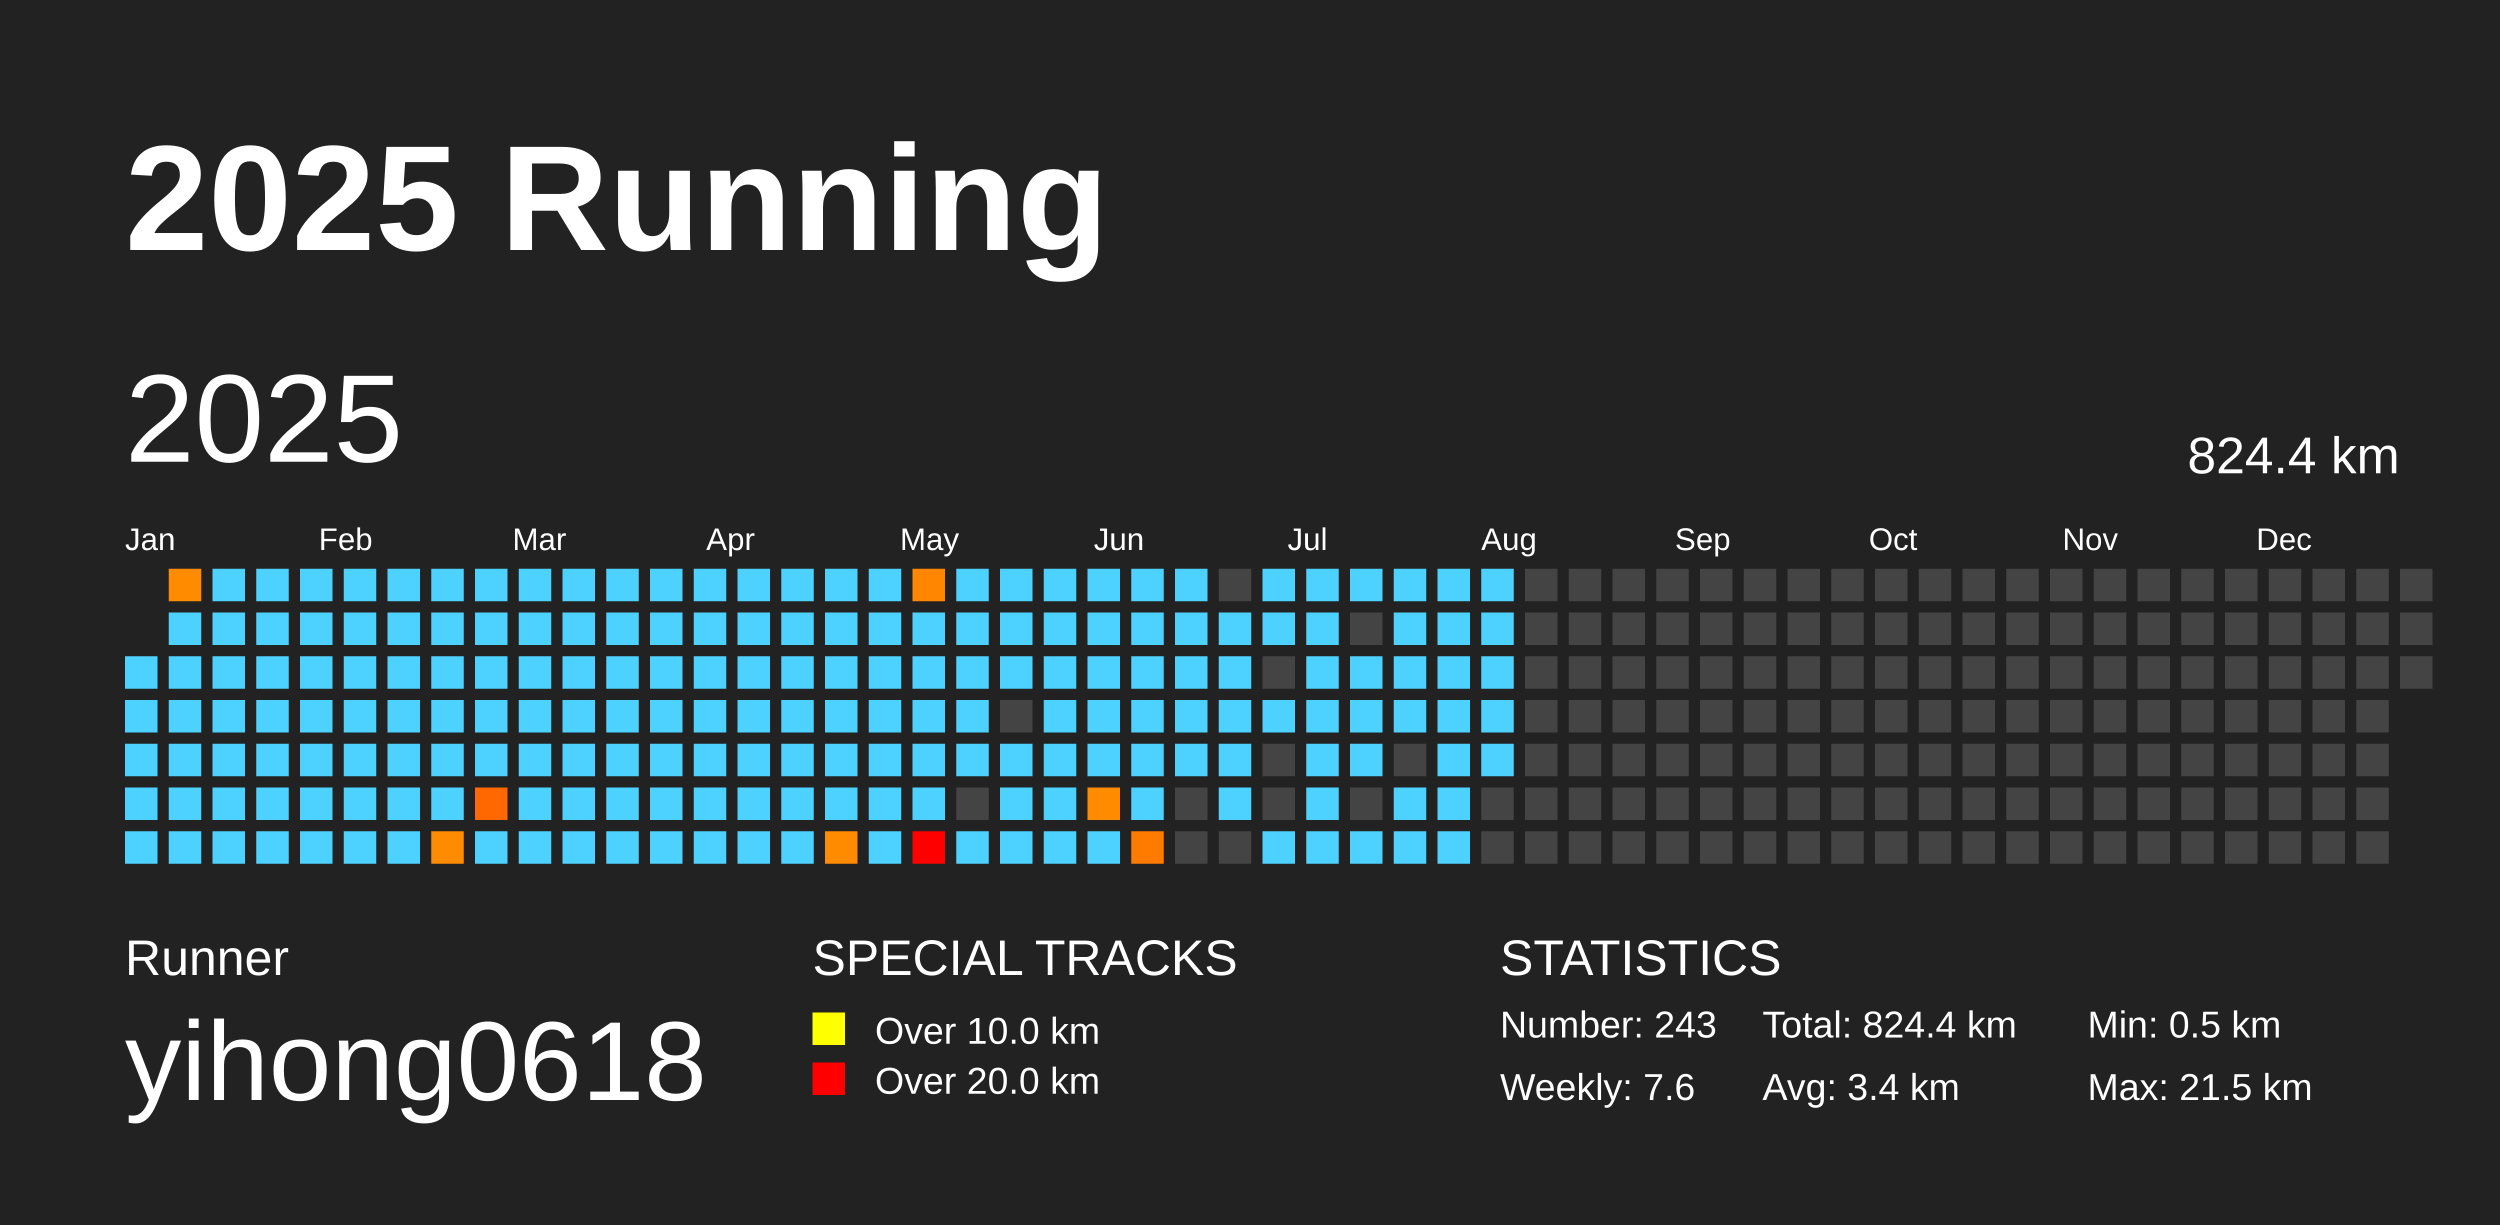
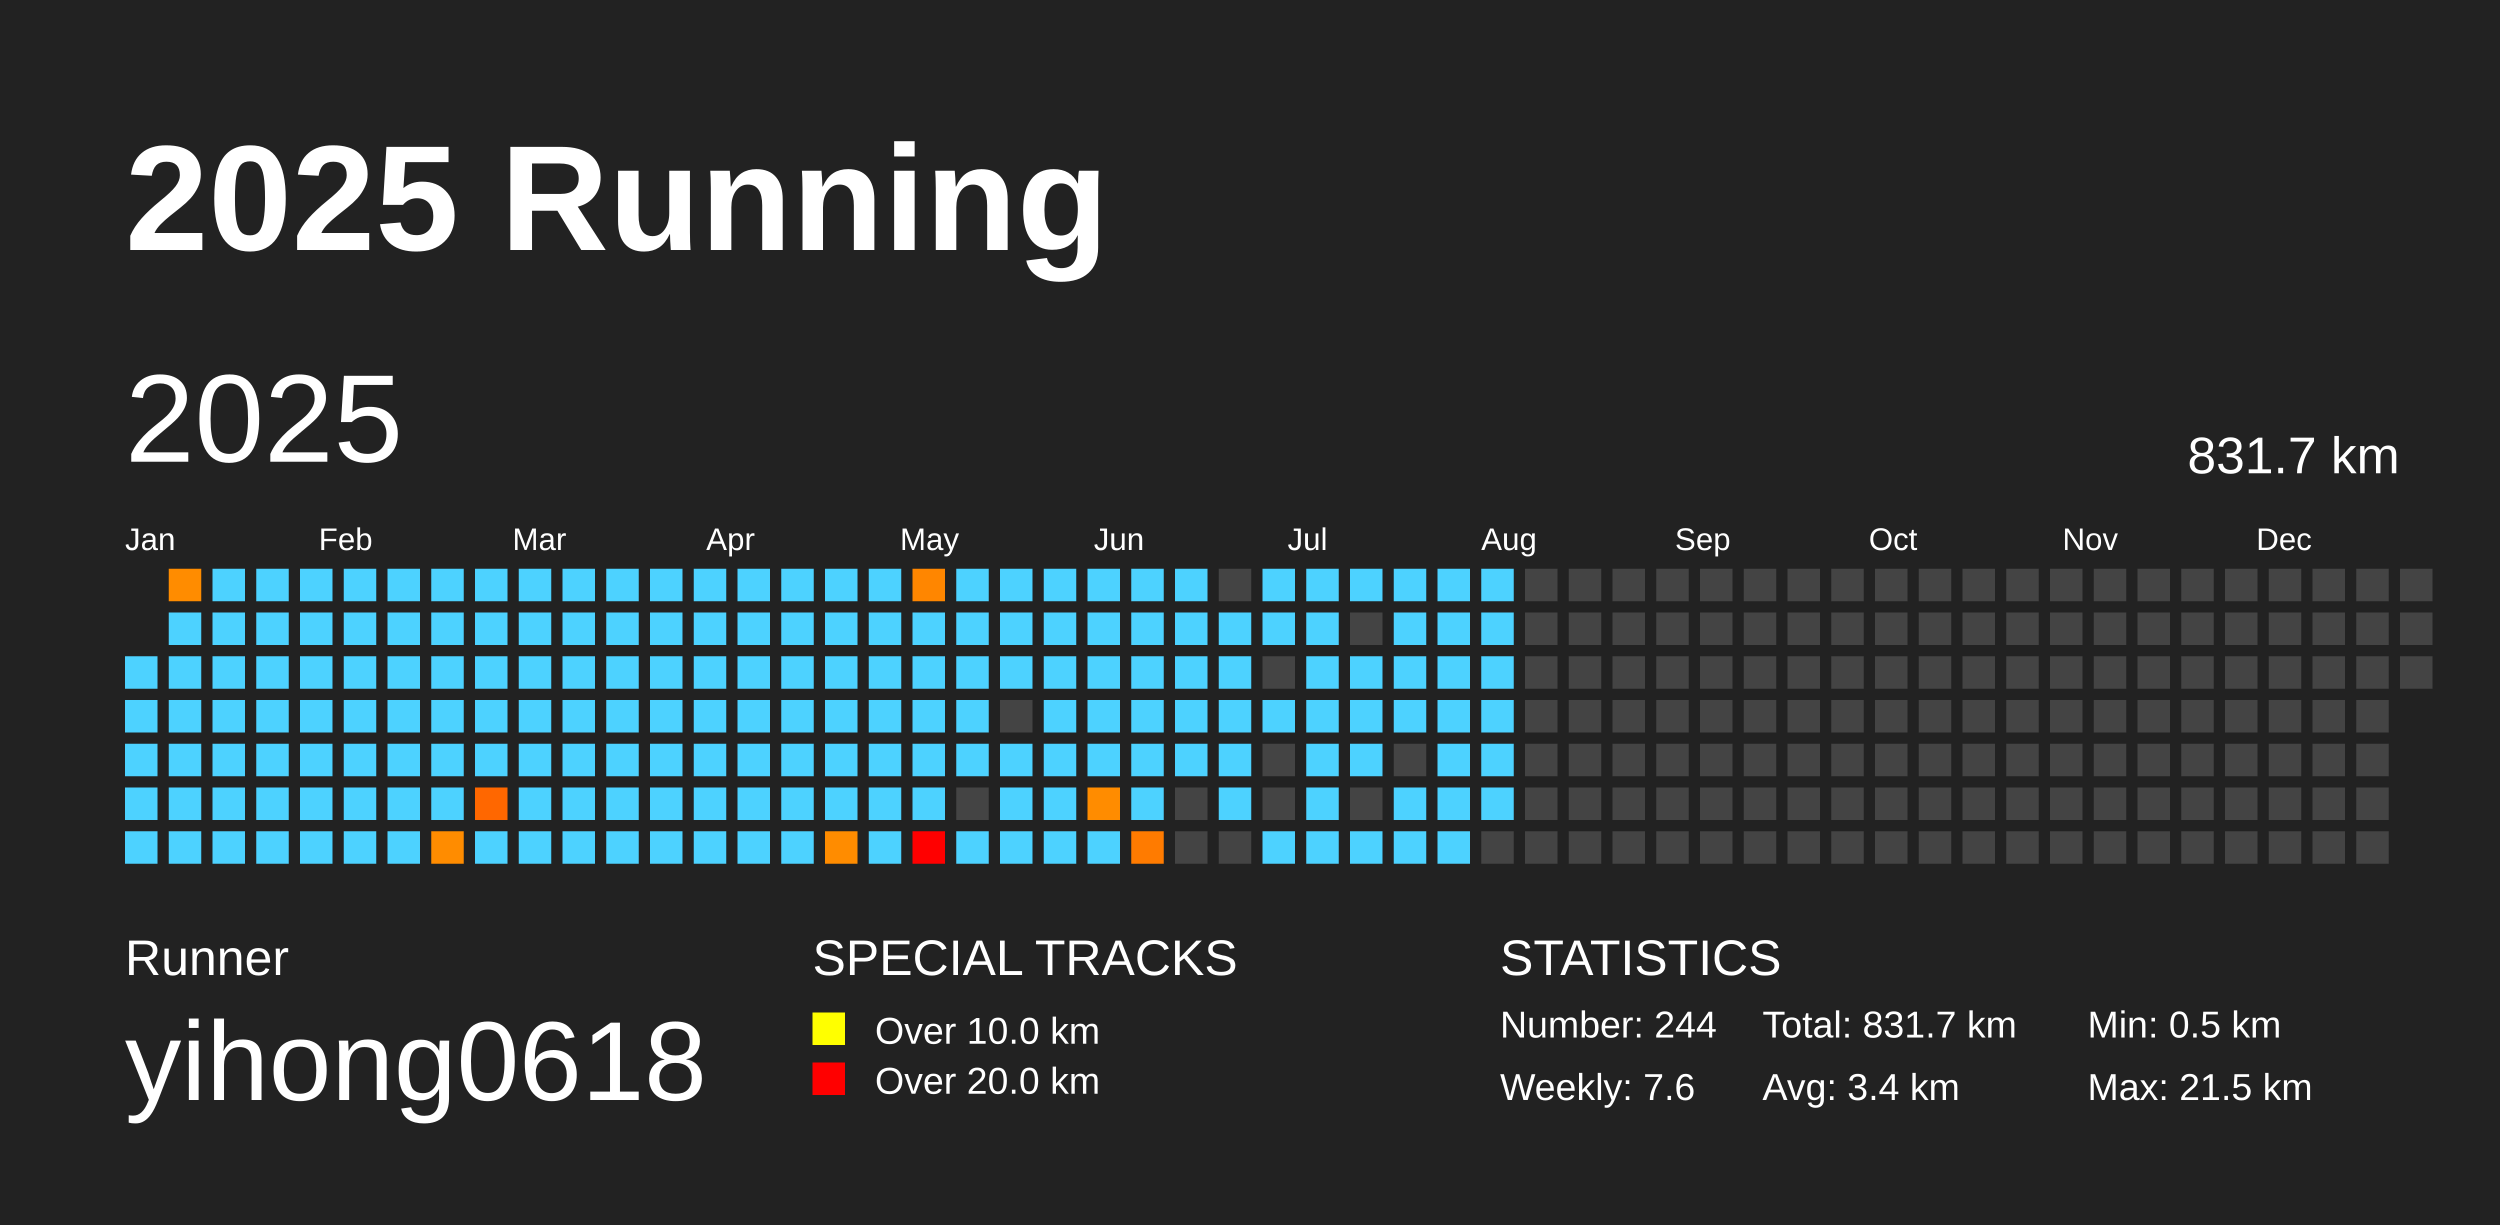
<svg xmlns="http://www.w3.org/2000/svg" baseProfile="full" height="98mm" version="1.1" viewBox="0,0,200,98" width="200mm">
  <defs />
  <rect fill="#222222" height="98" width="200" x="0" y="0" />
  <text fill="#FFFFFF" style="font-size:12px; font-family:Arial; font-weight:bold;" x="10" y="20">2025 Running</text>
  <text fill="#FFFFFF" style="font-size:4px; font-family:Arial" x="10" y="78">Runner</text>
  <text fill="#FFFFFF" style="font-size:9px; font-family:Arial" x="10" y="88">yihong0618</text>
  <text fill="#FFFFFF" style="font-size:4px; font-family:Arial" x="65" y="78">SPECIAL TRACKS</text>
  <rect fill="yellow" height="2.6" width="2.6" x="65" y="81" />
  <text fill="#FFFFFF" style="font-size:3px; font-family:Arial" x="70" y="83.5">Over 10.0 km</text>
  <rect fill="red" height="2.6" width="2.6" x="65" y="85" />
  <text fill="#FFFFFF" style="font-size:3px; font-family:Arial" x="70" y="87.5">Over 20.0 km</text>
  <text fill="#FFFFFF" style="font-size:4px; font-family:Arial" x="120" y="78">STATISTICS</text>
-   <text fill="#FFFFFF" style="font-size:3px; font-family:Arial" x="120" y="83">Number: 243</text>
+   <text fill="#FFFFFF" style="font-size:3px; font-family:Arial" x="120" y="83">Number: 244</text>
  <text fill="#FFFFFF" style="font-size:3px; font-family:Arial" x="120" y="88">Weekly: 7.6</text>
-   <text fill="#FFFFFF" style="font-size:3px; font-family:Arial" x="141" y="83">Total: 824.4 km</text>
+   <text fill="#FFFFFF" style="font-size:3px; font-family:Arial" x="141" y="83">Total: 831.7 km</text>
  <text fill="#FFFFFF" style="font-size:3px; font-family:Arial" x="141" y="88">Avg: 3.4 km</text>
  <text fill="#FFFFFF" style="font-size:3px; font-family:Arial" x="167" y="83">Min: 0.5 km</text>
  <text fill="#FFFFFF" style="font-size:3px; font-family:Arial" x="167" y="88">Max: 21.5 km</text>
  <text dominant-baseline="hanging" fill="#FFFFFF" style="font-size:10.0px; font-family:Arial;" x="10" y="30">2025</text>
-   <text dominant-baseline="hanging" fill="#FFFFFF" style="font-size:4.125px; font-family:Arial;" x="175" y="35">824.4 km</text>
+   <text dominant-baseline="hanging" fill="#FFFFFF" style="font-size:4.125px; font-family:Arial;" x="175" y="35">831.7 km</text>
  <text fill="#FFFFFF" style="font-size:2.5px; font-family:Arial" x="10.0" y="44">Jan</text>
  <text fill="#FFFFFF" style="font-size:2.5px; font-family:Arial" x="25.5" y="44">Feb</text>
  <text fill="#FFFFFF" style="font-size:2.5px; font-family:Arial" x="41.0" y="44">Mar</text>
  <text fill="#FFFFFF" style="font-size:2.5px; font-family:Arial" x="56.5" y="44">Apr</text>
  <text fill="#FFFFFF" style="font-size:2.5px; font-family:Arial" x="72.0" y="44">May</text>
  <text fill="#FFFFFF" style="font-size:2.5px; font-family:Arial" x="87.5" y="44">Jun</text>
  <text fill="#FFFFFF" style="font-size:2.5px; font-family:Arial" x="103.0" y="44">Jul</text>
  <text fill="#FFFFFF" style="font-size:2.5px; font-family:Arial" x="118.5" y="44">Aug</text>
  <text fill="#FFFFFF" style="font-size:2.5px; font-family:Arial" x="134.0" y="44">Sep</text>
  <text fill="#FFFFFF" style="font-size:2.5px; font-family:Arial" x="149.5" y="44">Oct</text>
  <text fill="#FFFFFF" style="font-size:2.5px; font-family:Arial" x="165.0" y="44">Nov</text>
  <text fill="#FFFFFF" style="font-size:2.5px; font-family:Arial" x="180.5" y="44">Dec</text>
  <rect fill="#4dd2ff" height="2.6" width="2.6" x="10.0" y="52.5" />
  <rect fill="#4dd2ff" height="2.6" width="2.6" x="10.0" y="56.0" />
  <rect fill="#4dd2ff" height="2.6" width="2.6" x="10.0" y="59.5" />
  <rect fill="#4dd2ff" height="2.6" width="2.6" x="10.0" y="63.0" />
  <rect fill="#4dd2ff" height="2.6" width="2.6" x="10.0" y="66.5" />
  <rect fill="#ff8c00" height="2.6" width="2.6" x="13.5" y="45.5" />
  <rect fill="#4dd2ff" height="2.6" width="2.6" x="13.5" y="49.0" />
  <rect fill="#4dd2ff" height="2.6" width="2.6" x="13.5" y="52.5" />
  <rect fill="#4dd2ff" height="2.6" width="2.6" x="13.5" y="56.0" />
  <rect fill="#4dd2ff" height="2.6" width="2.6" x="13.5" y="59.5" />
  <rect fill="#4dd2ff" height="2.6" width="2.6" x="13.5" y="63.0" />
  <rect fill="#4dd2ff" height="2.6" width="2.6" x="13.5" y="66.5" />
  <rect fill="#4dd2ff" height="2.6" width="2.6" x="17.0" y="45.5" />
  <rect fill="#4dd2ff" height="2.6" width="2.6" x="17.0" y="49.0" />
  <rect fill="#4dd2ff" height="2.6" width="2.6" x="17.0" y="52.5" />
  <rect fill="#4dd2ff" height="2.6" width="2.6" x="17.0" y="56.0" />
  <rect fill="#4dd2ff" height="2.6" width="2.6" x="17.0" y="59.5" />
  <rect fill="#4dd2ff" height="2.6" width="2.6" x="17.0" y="63.0" />
  <rect fill="#4dd2ff" height="2.6" width="2.6" x="17.0" y="66.5" />
  <rect fill="#4dd2ff" height="2.6" width="2.6" x="20.5" y="45.5" />
  <rect fill="#4dd2ff" height="2.6" width="2.6" x="20.5" y="49.0" />
  <rect fill="#4dd2ff" height="2.6" width="2.6" x="20.5" y="52.5" />
  <rect fill="#4dd2ff" height="2.6" width="2.6" x="20.5" y="56.0" />
  <rect fill="#4dd2ff" height="2.6" width="2.6" x="20.5" y="59.5" />
  <rect fill="#4dd2ff" height="2.6" width="2.6" x="20.5" y="63.0" />
  <rect fill="#4dd2ff" height="2.6" width="2.6" x="20.5" y="66.5" />
  <rect fill="#4dd2ff" height="2.6" width="2.6" x="24.0" y="45.5" />
  <rect fill="#4dd2ff" height="2.6" width="2.6" x="24.0" y="49.0" />
  <rect fill="#4dd2ff" height="2.6" width="2.6" x="24.0" y="52.5" />
  <rect fill="#4dd2ff" height="2.6" width="2.6" x="24.0" y="56.0" />
  <rect fill="#4dd2ff" height="2.6" width="2.6" x="24.0" y="59.5" />
  <rect fill="#4dd2ff" height="2.6" width="2.6" x="24.0" y="63.0" />
  <rect fill="#4dd2ff" height="2.6" width="2.6" x="24.0" y="66.5" />
  <rect fill="#4dd2ff" height="2.6" width="2.6" x="27.5" y="45.5" />
  <rect fill="#4dd2ff" height="2.6" width="2.6" x="27.5" y="49.0" />
  <rect fill="#4dd2ff" height="2.6" width="2.6" x="27.5" y="52.5" />
  <rect fill="#4dd2ff" height="2.6" width="2.6" x="27.5" y="56.0" />
  <rect fill="#4dd2ff" height="2.6" width="2.6" x="27.5" y="59.5" />
  <rect fill="#4dd2ff" height="2.6" width="2.6" x="27.5" y="63.0" />
  <rect fill="#4dd2ff" height="2.6" width="2.6" x="27.5" y="66.5" />
  <rect fill="#4dd2ff" height="2.6" width="2.6" x="31.0" y="45.5" />
  <rect fill="#4dd2ff" height="2.6" width="2.6" x="31.0" y="49.0" />
  <rect fill="#4dd2ff" height="2.6" width="2.6" x="31.0" y="52.5" />
  <rect fill="#4dd2ff" height="2.6" width="2.6" x="31.0" y="56.0" />
  <rect fill="#4dd2ff" height="2.6" width="2.6" x="31.0" y="59.5" />
  <rect fill="#4dd2ff" height="2.6" width="2.6" x="31.0" y="63.0" />
  <rect fill="#4dd2ff" height="2.6" width="2.6" x="31.0" y="66.5" />
  <rect fill="#4dd2ff" height="2.6" width="2.6" x="34.5" y="45.5" />
  <rect fill="#4dd2ff" height="2.6" width="2.6" x="34.5" y="49.0" />
  <rect fill="#4dd2ff" height="2.6" width="2.6" x="34.5" y="52.5" />
  <rect fill="#4dd2ff" height="2.6" width="2.6" x="34.5" y="56.0" />
  <rect fill="#4dd2ff" height="2.6" width="2.6" x="34.5" y="59.5" />
  <rect fill="#4dd2ff" height="2.6" width="2.6" x="34.5" y="63.0" />
  <rect fill="#ff8c00" height="2.6" width="2.6" x="34.5" y="66.5" />
  <rect fill="#4dd2ff" height="2.6" width="2.6" x="38.0" y="45.5" />
  <rect fill="#4dd2ff" height="2.6" width="2.6" x="38.0" y="49.0" />
  <rect fill="#4dd2ff" height="2.6" width="2.6" x="38.0" y="52.5" />
  <rect fill="#4dd2ff" height="2.6" width="2.6" x="38.0" y="56.0" />
  <rect fill="#4dd2ff" height="2.6" width="2.6" x="38.0" y="59.5" />
  <rect fill="#ff6700" height="2.6" width="2.6" x="38.0" y="63.0" />
  <rect fill="#4dd2ff" height="2.6" width="2.6" x="38.0" y="66.5" />
  <rect fill="#4dd2ff" height="2.6" width="2.6" x="41.5" y="45.5" />
  <rect fill="#4dd2ff" height="2.6" width="2.6" x="41.5" y="49.0" />
  <rect fill="#4dd2ff" height="2.6" width="2.6" x="41.5" y="52.5" />
  <rect fill="#4dd2ff" height="2.6" width="2.6" x="41.5" y="56.0" />
  <rect fill="#4dd2ff" height="2.6" width="2.6" x="41.5" y="59.5" />
  <rect fill="#4dd2ff" height="2.6" width="2.6" x="41.5" y="63.0" />
  <rect fill="#4dd2ff" height="2.6" width="2.6" x="41.5" y="66.5" />
  <rect fill="#4dd2ff" height="2.6" width="2.6" x="45.0" y="45.5" />
  <rect fill="#4dd2ff" height="2.6" width="2.6" x="45.0" y="49.0" />
  <rect fill="#4dd2ff" height="2.6" width="2.6" x="45.0" y="52.5" />
  <rect fill="#4dd2ff" height="2.6" width="2.6" x="45.0" y="56.0" />
  <rect fill="#4dd2ff" height="2.6" width="2.6" x="45.0" y="59.5" />
  <rect fill="#4dd2ff" height="2.6" width="2.6" x="45.0" y="63.0" />
  <rect fill="#4dd2ff" height="2.6" width="2.6" x="45.0" y="66.5" />
  <rect fill="#4dd2ff" height="2.6" width="2.6" x="48.5" y="45.5" />
  <rect fill="#4dd2ff" height="2.6" width="2.6" x="48.5" y="49.0" />
  <rect fill="#4dd2ff" height="2.6" width="2.6" x="48.5" y="52.5" />
  <rect fill="#4dd2ff" height="2.6" width="2.6" x="48.5" y="56.0" />
  <rect fill="#4dd2ff" height="2.6" width="2.6" x="48.5" y="59.5" />
  <rect fill="#4dd2ff" height="2.6" width="2.6" x="48.5" y="63.0" />
  <rect fill="#4dd2ff" height="2.6" width="2.6" x="48.5" y="66.5" />
  <rect fill="#4dd2ff" height="2.6" width="2.6" x="52.0" y="45.5" />
  <rect fill="#4dd2ff" height="2.6" width="2.6" x="52.0" y="49.0" />
  <rect fill="#4dd2ff" height="2.6" width="2.6" x="52.0" y="52.5" />
  <rect fill="#4dd2ff" height="2.6" width="2.6" x="52.0" y="56.0" />
  <rect fill="#4dd2ff" height="2.6" width="2.6" x="52.0" y="59.5" />
  <rect fill="#4dd2ff" height="2.6" width="2.6" x="52.0" y="63.0" />
  <rect fill="#4dd2ff" height="2.6" width="2.6" x="52.0" y="66.5" />
  <rect fill="#4dd2ff" height="2.6" width="2.6" x="55.5" y="45.5" />
  <rect fill="#4dd2ff" height="2.6" width="2.6" x="55.5" y="49.0" />
  <rect fill="#4dd2ff" height="2.6" width="2.6" x="55.5" y="52.5" />
  <rect fill="#4dd2ff" height="2.6" width="2.6" x="55.5" y="56.0" />
  <rect fill="#4dd2ff" height="2.6" width="2.6" x="55.5" y="59.5" />
  <rect fill="#4dd2ff" height="2.6" width="2.6" x="55.5" y="63.0" />
  <rect fill="#4dd2ff" height="2.6" width="2.6" x="55.5" y="66.5" />
  <rect fill="#4dd2ff" height="2.6" width="2.6" x="59.0" y="45.5" />
  <rect fill="#4dd2ff" height="2.6" width="2.6" x="59.0" y="49.0" />
  <rect fill="#4dd2ff" height="2.6" width="2.6" x="59.0" y="52.5" />
  <rect fill="#4dd2ff" height="2.6" width="2.6" x="59.0" y="56.0" />
  <rect fill="#4dd2ff" height="2.6" width="2.6" x="59.0" y="59.5" />
  <rect fill="#4dd2ff" height="2.6" width="2.6" x="59.0" y="63.0" />
  <rect fill="#4dd2ff" height="2.6" width="2.6" x="59.0" y="66.5" />
  <rect fill="#4dd2ff" height="2.6" width="2.6" x="62.5" y="45.5" />
  <rect fill="#4dd2ff" height="2.6" width="2.6" x="62.5" y="49.0" />
  <rect fill="#4dd2ff" height="2.6" width="2.6" x="62.5" y="52.5" />
  <rect fill="#4dd2ff" height="2.6" width="2.6" x="62.5" y="56.0" />
  <rect fill="#4dd2ff" height="2.6" width="2.6" x="62.5" y="59.5" />
  <rect fill="#4dd2ff" height="2.6" width="2.6" x="62.5" y="63.0" />
  <rect fill="#4dd2ff" height="2.6" width="2.6" x="62.5" y="66.5" />
  <rect fill="#4dd2ff" height="2.6" width="2.6" x="66.0" y="45.5" />
  <rect fill="#4dd2ff" height="2.6" width="2.6" x="66.0" y="49.0" />
  <rect fill="#4dd2ff" height="2.6" width="2.6" x="66.0" y="52.5" />
  <rect fill="#4dd2ff" height="2.6" width="2.6" x="66.0" y="56.0" />
  <rect fill="#4dd2ff" height="2.6" width="2.6" x="66.0" y="59.5" />
  <rect fill="#4dd2ff" height="2.6" width="2.6" x="66.0" y="63.0" />
  <rect fill="#ff8c00" height="2.6" width="2.6" x="66.0" y="66.5" />
  <rect fill="#4dd2ff" height="2.6" width="2.6" x="69.5" y="45.5" />
  <rect fill="#4dd2ff" height="2.6" width="2.6" x="69.5" y="49.0" />
  <rect fill="#4dd2ff" height="2.6" width="2.6" x="69.5" y="52.5" />
  <rect fill="#4dd2ff" height="2.6" width="2.6" x="69.5" y="56.0" />
  <rect fill="#4dd2ff" height="2.6" width="2.6" x="69.5" y="59.5" />
  <rect fill="#4dd2ff" height="2.6" width="2.6" x="69.5" y="63.0" />
  <rect fill="#4dd2ff" height="2.6" width="2.6" x="69.5" y="66.5" />
  <rect fill="#ff8600" height="2.6" width="2.6" x="73.0" y="45.5" />
  <rect fill="#4dd2ff" height="2.6" width="2.6" x="73.0" y="49.0" />
  <rect fill="#4dd2ff" height="2.6" width="2.6" x="73.0" y="52.5" />
  <rect fill="#4dd2ff" height="2.6" width="2.6" x="73.0" y="56.0" />
  <rect fill="#4dd2ff" height="2.6" width="2.6" x="73.0" y="59.5" />
  <rect fill="#4dd2ff" height="2.6" width="2.6" x="73.0" y="63.0" />
  <rect fill="red" height="2.6" width="2.6" x="73.0" y="66.5" />
  <rect fill="#4dd2ff" height="2.6" width="2.6" x="76.5" y="45.5" />
  <rect fill="#4dd2ff" height="2.6" width="2.6" x="76.5" y="49.0" />
  <rect fill="#4dd2ff" height="2.6" width="2.6" x="76.5" y="52.5" />
  <rect fill="#4dd2ff" height="2.6" width="2.6" x="76.5" y="56.0" />
  <rect fill="#4dd2ff" height="2.6" width="2.6" x="76.5" y="59.5" />
  <rect fill="#444444" height="2.6" width="2.6" x="76.5" y="63.0" />
  <rect fill="#4dd2ff" height="2.6" width="2.6" x="76.5" y="66.5" />
  <rect fill="#4dd2ff" height="2.6" width="2.6" x="80.0" y="45.5" />
  <rect fill="#4dd2ff" height="2.6" width="2.6" x="80.0" y="49.0" />
  <rect fill="#4dd2ff" height="2.6" width="2.6" x="80.0" y="52.5" />
  <rect fill="#444444" height="2.6" width="2.6" x="80.0" y="56.0" />
  <rect fill="#4dd2ff" height="2.6" width="2.6" x="80.0" y="59.5" />
  <rect fill="#4dd2ff" height="2.6" width="2.6" x="80.0" y="63.0" />
  <rect fill="#4dd2ff" height="2.6" width="2.6" x="80.0" y="66.5" />
  <rect fill="#4dd2ff" height="2.6" width="2.6" x="83.5" y="45.5" />
  <rect fill="#4dd2ff" height="2.6" width="2.6" x="83.5" y="49.0" />
  <rect fill="#4dd2ff" height="2.6" width="2.6" x="83.5" y="52.5" />
  <rect fill="#4dd2ff" height="2.6" width="2.6" x="83.5" y="56.0" />
  <rect fill="#4dd2ff" height="2.6" width="2.6" x="83.5" y="59.5" />
  <rect fill="#4dd2ff" height="2.6" width="2.6" x="83.5" y="63.0" />
  <rect fill="#4dd2ff" height="2.6" width="2.6" x="83.5" y="66.5" />
  <rect fill="#4dd2ff" height="2.6" width="2.6" x="87.0" y="45.5" />
  <rect fill="#4dd2ff" height="2.6" width="2.6" x="87.0" y="49.0" />
  <rect fill="#4dd2ff" height="2.6" width="2.6" x="87.0" y="52.5" />
  <rect fill="#4dd2ff" height="2.6" width="2.6" x="87.0" y="56.0" />
  <rect fill="#4dd2ff" height="2.6" width="2.6" x="87.0" y="59.5" />
  <rect fill="#ff8c00" height="2.6" width="2.6" x="87.0" y="63.0" />
  <rect fill="#4dd2ff" height="2.6" width="2.6" x="87.0" y="66.5" />
  <rect fill="#4dd2ff" height="2.6" width="2.6" x="90.5" y="45.5" />
  <rect fill="#4dd2ff" height="2.6" width="2.6" x="90.5" y="49.0" />
  <rect fill="#4dd2ff" height="2.6" width="2.6" x="90.5" y="52.5" />
  <rect fill="#4dd2ff" height="2.6" width="2.6" x="90.5" y="56.0" />
  <rect fill="#4dd2ff" height="2.6" width="2.6" x="90.5" y="59.5" />
  <rect fill="#4dd2ff" height="2.6" width="2.6" x="90.5" y="63.0" />
  <rect fill="#ff7b00" height="2.6" width="2.6" x="90.5" y="66.5" />
  <rect fill="#4dd2ff" height="2.6" width="2.6" x="94.0" y="45.5" />
  <rect fill="#4dd2ff" height="2.6" width="2.6" x="94.0" y="49.0" />
  <rect fill="#4dd2ff" height="2.6" width="2.6" x="94.0" y="52.5" />
  <rect fill="#4dd2ff" height="2.6" width="2.6" x="94.0" y="56.0" />
  <rect fill="#4dd2ff" height="2.6" width="2.6" x="94.0" y="59.5" />
  <rect fill="#444444" height="2.6" width="2.6" x="94.0" y="63.0" />
  <rect fill="#444444" height="2.6" width="2.6" x="94.0" y="66.5" />
  <rect fill="#444444" height="2.6" width="2.6" x="97.5" y="45.5" />
  <rect fill="#4dd2ff" height="2.6" width="2.6" x="97.5" y="49.0" />
  <rect fill="#4dd2ff" height="2.6" width="2.6" x="97.5" y="52.5" />
  <rect fill="#4dd2ff" height="2.6" width="2.6" x="97.5" y="56.0" />
  <rect fill="#4dd2ff" height="2.6" width="2.6" x="97.5" y="59.5" />
  <rect fill="#4dd2ff" height="2.6" width="2.6" x="97.5" y="63.0" />
  <rect fill="#444444" height="2.6" width="2.6" x="97.5" y="66.5" />
  <rect fill="#4dd2ff" height="2.6" width="2.6" x="101.0" y="45.5" />
  <rect fill="#4dd2ff" height="2.6" width="2.6" x="101.0" y="49.0" />
  <rect fill="#444444" height="2.6" width="2.6" x="101.0" y="52.5" />
  <rect fill="#4dd2ff" height="2.6" width="2.6" x="101.0" y="56.0" />
  <rect fill="#444444" height="2.6" width="2.6" x="101.0" y="59.5" />
  <rect fill="#444444" height="2.6" width="2.6" x="101.0" y="63.0" />
  <rect fill="#4dd2ff" height="2.6" width="2.6" x="101.0" y="66.5" />
  <rect fill="#4dd2ff" height="2.6" width="2.6" x="104.5" y="45.5" />
  <rect fill="#4dd2ff" height="2.6" width="2.6" x="104.5" y="49.0" />
  <rect fill="#4dd2ff" height="2.6" width="2.6" x="104.5" y="52.5" />
  <rect fill="#4dd2ff" height="2.6" width="2.6" x="104.5" y="56.0" />
  <rect fill="#4dd2ff" height="2.6" width="2.6" x="104.5" y="59.5" />
  <rect fill="#4dd2ff" height="2.6" width="2.6" x="104.5" y="63.0" />
  <rect fill="#4dd2ff" height="2.6" width="2.6" x="104.5" y="66.5" />
  <rect fill="#4dd2ff" height="2.6" width="2.6" x="108.0" y="45.5" />
  <rect fill="#444444" height="2.6" width="2.6" x="108.0" y="49.0" />
  <rect fill="#4dd2ff" height="2.6" width="2.6" x="108.0" y="52.5" />
  <rect fill="#4dd2ff" height="2.6" width="2.6" x="108.0" y="56.0" />
  <rect fill="#4dd2ff" height="2.6" width="2.6" x="108.0" y="59.5" />
  <rect fill="#444444" height="2.6" width="2.6" x="108.0" y="63.0" />
  <rect fill="#4dd2ff" height="2.6" width="2.6" x="108.0" y="66.5" />
  <rect fill="#4dd2ff" height="2.6" width="2.6" x="111.5" y="45.5" />
  <rect fill="#4dd2ff" height="2.6" width="2.6" x="111.5" y="49.0" />
  <rect fill="#4dd2ff" height="2.6" width="2.6" x="111.5" y="52.5" />
  <rect fill="#4dd2ff" height="2.6" width="2.6" x="111.5" y="56.0" />
  <rect fill="#444444" height="2.6" width="2.6" x="111.5" y="59.5" />
  <rect fill="#4dd2ff" height="2.6" width="2.6" x="111.5" y="63.0" />
  <rect fill="#4dd2ff" height="2.6" width="2.6" x="111.5" y="66.5" />
  <rect fill="#4dd2ff" height="2.6" width="2.6" x="115.0" y="45.5" />
  <rect fill="#4dd2ff" height="2.6" width="2.6" x="115.0" y="49.0" />
  <rect fill="#4dd2ff" height="2.6" width="2.6" x="115.0" y="52.5" />
  <rect fill="#4dd2ff" height="2.6" width="2.6" x="115.0" y="56.0" />
  <rect fill="#4dd2ff" height="2.6" width="2.6" x="115.0" y="59.5" />
  <rect fill="#4dd2ff" height="2.6" width="2.6" x="115.0" y="63.0" />
  <rect fill="#4dd2ff" height="2.6" width="2.6" x="115.0" y="66.5" />
  <rect fill="#4dd2ff" height="2.6" width="2.6" x="118.5" y="45.5" />
  <rect fill="#4dd2ff" height="2.6" width="2.6" x="118.5" y="49.0" />
  <rect fill="#4dd2ff" height="2.6" width="2.6" x="118.5" y="52.5" />
  <rect fill="#4dd2ff" height="2.6" width="2.6" x="118.5" y="56.0" />
  <rect fill="#4dd2ff" height="2.6" width="2.6" x="118.5" y="59.5" />
-   <rect fill="#444444" height="2.6" width="2.6" x="118.5" y="63.0" />
+   <rect fill="#4dd2ff" height="2.6" width="2.6" x="118.5" y="63.0" />
  <rect fill="#444444" height="2.6" width="2.6" x="118.5" y="66.5" />
  <rect fill="#444444" height="2.6" width="2.6" x="122.0" y="45.5" />
  <rect fill="#444444" height="2.6" width="2.6" x="122.0" y="49.0" />
  <rect fill="#444444" height="2.6" width="2.6" x="122.0" y="52.5" />
  <rect fill="#444444" height="2.6" width="2.6" x="122.0" y="56.0" />
  <rect fill="#444444" height="2.6" width="2.6" x="122.0" y="59.5" />
  <rect fill="#444444" height="2.6" width="2.6" x="122.0" y="63.0" />
  <rect fill="#444444" height="2.6" width="2.6" x="122.0" y="66.5" />
  <rect fill="#444444" height="2.6" width="2.6" x="125.5" y="45.5" />
  <rect fill="#444444" height="2.6" width="2.6" x="125.5" y="49.0" />
  <rect fill="#444444" height="2.6" width="2.6" x="125.5" y="52.5" />
  <rect fill="#444444" height="2.6" width="2.6" x="125.5" y="56.0" />
  <rect fill="#444444" height="2.6" width="2.6" x="125.5" y="59.5" />
  <rect fill="#444444" height="2.6" width="2.6" x="125.5" y="63.0" />
  <rect fill="#444444" height="2.6" width="2.6" x="125.5" y="66.5" />
  <rect fill="#444444" height="2.6" width="2.6" x="129.0" y="45.5" />
  <rect fill="#444444" height="2.6" width="2.6" x="129.0" y="49.0" />
  <rect fill="#444444" height="2.6" width="2.6" x="129.0" y="52.5" />
  <rect fill="#444444" height="2.6" width="2.6" x="129.0" y="56.0" />
  <rect fill="#444444" height="2.6" width="2.6" x="129.0" y="59.5" />
  <rect fill="#444444" height="2.6" width="2.6" x="129.0" y="63.0" />
  <rect fill="#444444" height="2.6" width="2.6" x="129.0" y="66.5" />
  <rect fill="#444444" height="2.6" width="2.6" x="132.5" y="45.5" />
  <rect fill="#444444" height="2.6" width="2.6" x="132.5" y="49.0" />
  <rect fill="#444444" height="2.6" width="2.6" x="132.5" y="52.5" />
  <rect fill="#444444" height="2.6" width="2.6" x="132.5" y="56.0" />
  <rect fill="#444444" height="2.6" width="2.6" x="132.5" y="59.5" />
  <rect fill="#444444" height="2.6" width="2.6" x="132.5" y="63.0" />
  <rect fill="#444444" height="2.6" width="2.6" x="132.5" y="66.5" />
  <rect fill="#444444" height="2.6" width="2.6" x="136.0" y="45.5" />
  <rect fill="#444444" height="2.6" width="2.6" x="136.0" y="49.0" />
  <rect fill="#444444" height="2.6" width="2.6" x="136.0" y="52.5" />
  <rect fill="#444444" height="2.6" width="2.6" x="136.0" y="56.0" />
  <rect fill="#444444" height="2.6" width="2.6" x="136.0" y="59.5" />
  <rect fill="#444444" height="2.6" width="2.6" x="136.0" y="63.0" />
  <rect fill="#444444" height="2.6" width="2.6" x="136.0" y="66.5" />
  <rect fill="#444444" height="2.6" width="2.6" x="139.5" y="45.5" />
  <rect fill="#444444" height="2.6" width="2.6" x="139.5" y="49.0" />
  <rect fill="#444444" height="2.6" width="2.6" x="139.5" y="52.5" />
  <rect fill="#444444" height="2.6" width="2.6" x="139.5" y="56.0" />
  <rect fill="#444444" height="2.6" width="2.6" x="139.5" y="59.5" />
  <rect fill="#444444" height="2.6" width="2.6" x="139.5" y="63.0" />
  <rect fill="#444444" height="2.6" width="2.6" x="139.5" y="66.5" />
  <rect fill="#444444" height="2.6" width="2.6" x="143.0" y="45.5" />
  <rect fill="#444444" height="2.6" width="2.6" x="143.0" y="49.0" />
  <rect fill="#444444" height="2.6" width="2.6" x="143.0" y="52.5" />
  <rect fill="#444444" height="2.6" width="2.6" x="143.0" y="56.0" />
  <rect fill="#444444" height="2.6" width="2.6" x="143.0" y="59.5" />
  <rect fill="#444444" height="2.6" width="2.6" x="143.0" y="63.0" />
  <rect fill="#444444" height="2.6" width="2.6" x="143.0" y="66.5" />
  <rect fill="#444444" height="2.6" width="2.6" x="146.5" y="45.5" />
  <rect fill="#444444" height="2.6" width="2.6" x="146.5" y="49.0" />
  <rect fill="#444444" height="2.6" width="2.6" x="146.5" y="52.5" />
  <rect fill="#444444" height="2.6" width="2.6" x="146.5" y="56.0" />
  <rect fill="#444444" height="2.6" width="2.6" x="146.5" y="59.5" />
  <rect fill="#444444" height="2.6" width="2.6" x="146.5" y="63.0" />
  <rect fill="#444444" height="2.6" width="2.6" x="146.5" y="66.5" />
  <rect fill="#444444" height="2.6" width="2.6" x="150.0" y="45.5" />
  <rect fill="#444444" height="2.6" width="2.6" x="150.0" y="49.0" />
  <rect fill="#444444" height="2.6" width="2.6" x="150.0" y="52.5" />
  <rect fill="#444444" height="2.6" width="2.6" x="150.0" y="56.0" />
  <rect fill="#444444" height="2.6" width="2.6" x="150.0" y="59.5" />
  <rect fill="#444444" height="2.6" width="2.6" x="150.0" y="63.0" />
  <rect fill="#444444" height="2.6" width="2.6" x="150.0" y="66.5" />
  <rect fill="#444444" height="2.6" width="2.6" x="153.5" y="45.5" />
  <rect fill="#444444" height="2.6" width="2.6" x="153.5" y="49.0" />
  <rect fill="#444444" height="2.6" width="2.6" x="153.5" y="52.5" />
  <rect fill="#444444" height="2.6" width="2.6" x="153.5" y="56.0" />
  <rect fill="#444444" height="2.6" width="2.6" x="153.5" y="59.5" />
  <rect fill="#444444" height="2.6" width="2.6" x="153.5" y="63.0" />
  <rect fill="#444444" height="2.6" width="2.6" x="153.5" y="66.5" />
  <rect fill="#444444" height="2.6" width="2.6" x="157.0" y="45.5" />
  <rect fill="#444444" height="2.6" width="2.6" x="157.0" y="49.0" />
  <rect fill="#444444" height="2.6" width="2.6" x="157.0" y="52.5" />
  <rect fill="#444444" height="2.6" width="2.6" x="157.0" y="56.0" />
  <rect fill="#444444" height="2.6" width="2.6" x="157.0" y="59.5" />
  <rect fill="#444444" height="2.6" width="2.6" x="157.0" y="63.0" />
  <rect fill="#444444" height="2.6" width="2.6" x="157.0" y="66.5" />
  <rect fill="#444444" height="2.6" width="2.6" x="160.5" y="45.5" />
  <rect fill="#444444" height="2.6" width="2.6" x="160.5" y="49.0" />
  <rect fill="#444444" height="2.6" width="2.6" x="160.5" y="52.5" />
  <rect fill="#444444" height="2.6" width="2.6" x="160.5" y="56.0" />
  <rect fill="#444444" height="2.6" width="2.6" x="160.5" y="59.5" />
  <rect fill="#444444" height="2.6" width="2.6" x="160.5" y="63.0" />
  <rect fill="#444444" height="2.6" width="2.6" x="160.5" y="66.5" />
  <rect fill="#444444" height="2.6" width="2.6" x="164.0" y="45.5" />
  <rect fill="#444444" height="2.6" width="2.6" x="164.0" y="49.0" />
  <rect fill="#444444" height="2.6" width="2.6" x="164.0" y="52.5" />
  <rect fill="#444444" height="2.6" width="2.6" x="164.0" y="56.0" />
  <rect fill="#444444" height="2.6" width="2.6" x="164.0" y="59.5" />
  <rect fill="#444444" height="2.6" width="2.6" x="164.0" y="63.0" />
  <rect fill="#444444" height="2.6" width="2.6" x="164.0" y="66.5" />
  <rect fill="#444444" height="2.6" width="2.6" x="167.5" y="45.5" />
  <rect fill="#444444" height="2.6" width="2.6" x="167.5" y="49.0" />
  <rect fill="#444444" height="2.6" width="2.6" x="167.5" y="52.5" />
  <rect fill="#444444" height="2.6" width="2.6" x="167.5" y="56.0" />
  <rect fill="#444444" height="2.6" width="2.6" x="167.5" y="59.5" />
  <rect fill="#444444" height="2.6" width="2.6" x="167.5" y="63.0" />
  <rect fill="#444444" height="2.6" width="2.6" x="167.5" y="66.5" />
  <rect fill="#444444" height="2.6" width="2.6" x="171.0" y="45.5" />
  <rect fill="#444444" height="2.6" width="2.6" x="171.0" y="49.0" />
  <rect fill="#444444" height="2.6" width="2.6" x="171.0" y="52.5" />
  <rect fill="#444444" height="2.6" width="2.6" x="171.0" y="56.0" />
  <rect fill="#444444" height="2.6" width="2.6" x="171.0" y="59.5" />
  <rect fill="#444444" height="2.6" width="2.6" x="171.0" y="63.0" />
  <rect fill="#444444" height="2.6" width="2.6" x="171.0" y="66.5" />
  <rect fill="#444444" height="2.6" width="2.6" x="174.5" y="45.5" />
  <rect fill="#444444" height="2.6" width="2.6" x="174.5" y="49.0" />
  <rect fill="#444444" height="2.6" width="2.6" x="174.5" y="52.5" />
  <rect fill="#444444" height="2.6" width="2.6" x="174.5" y="56.0" />
  <rect fill="#444444" height="2.6" width="2.6" x="174.5" y="59.5" />
  <rect fill="#444444" height="2.6" width="2.6" x="174.5" y="63.0" />
  <rect fill="#444444" height="2.6" width="2.6" x="174.5" y="66.5" />
  <rect fill="#444444" height="2.6" width="2.6" x="178.0" y="45.5" />
  <rect fill="#444444" height="2.6" width="2.6" x="178.0" y="49.0" />
  <rect fill="#444444" height="2.6" width="2.6" x="178.0" y="52.5" />
  <rect fill="#444444" height="2.6" width="2.6" x="178.0" y="56.0" />
  <rect fill="#444444" height="2.6" width="2.6" x="178.0" y="59.5" />
  <rect fill="#444444" height="2.6" width="2.6" x="178.0" y="63.0" />
  <rect fill="#444444" height="2.6" width="2.6" x="178.0" y="66.5" />
  <rect fill="#444444" height="2.6" width="2.6" x="181.5" y="45.5" />
  <rect fill="#444444" height="2.6" width="2.6" x="181.5" y="49.0" />
  <rect fill="#444444" height="2.6" width="2.6" x="181.5" y="52.5" />
  <rect fill="#444444" height="2.6" width="2.6" x="181.5" y="56.0" />
  <rect fill="#444444" height="2.6" width="2.6" x="181.5" y="59.5" />
  <rect fill="#444444" height="2.6" width="2.6" x="181.5" y="63.0" />
  <rect fill="#444444" height="2.6" width="2.6" x="181.5" y="66.5" />
  <rect fill="#444444" height="2.6" width="2.6" x="185.0" y="45.5" />
  <rect fill="#444444" height="2.6" width="2.6" x="185.0" y="49.0" />
  <rect fill="#444444" height="2.6" width="2.6" x="185.0" y="52.5" />
  <rect fill="#444444" height="2.6" width="2.6" x="185.0" y="56.0" />
  <rect fill="#444444" height="2.6" width="2.6" x="185.0" y="59.5" />
  <rect fill="#444444" height="2.6" width="2.6" x="185.0" y="63.0" />
  <rect fill="#444444" height="2.6" width="2.6" x="185.0" y="66.5" />
  <rect fill="#444444" height="2.6" width="2.6" x="188.5" y="45.5" />
  <rect fill="#444444" height="2.6" width="2.6" x="188.5" y="49.0" />
  <rect fill="#444444" height="2.6" width="2.6" x="188.5" y="52.5" />
  <rect fill="#444444" height="2.6" width="2.6" x="188.5" y="56.0" />
  <rect fill="#444444" height="2.6" width="2.6" x="188.5" y="59.5" />
  <rect fill="#444444" height="2.6" width="2.6" x="188.5" y="63.0" />
  <rect fill="#444444" height="2.6" width="2.6" x="188.5" y="66.5" />
  <rect fill="#444444" height="2.6" width="2.6" x="192.0" y="45.5" />
  <rect fill="#444444" height="2.6" width="2.6" x="192.0" y="49.0" />
  <rect fill="#444444" height="2.6" width="2.6" x="192.0" y="52.5" />
</svg>
